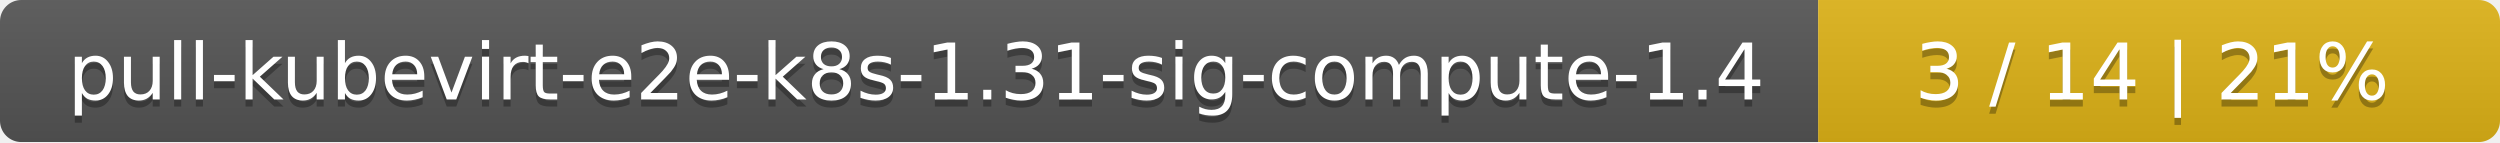
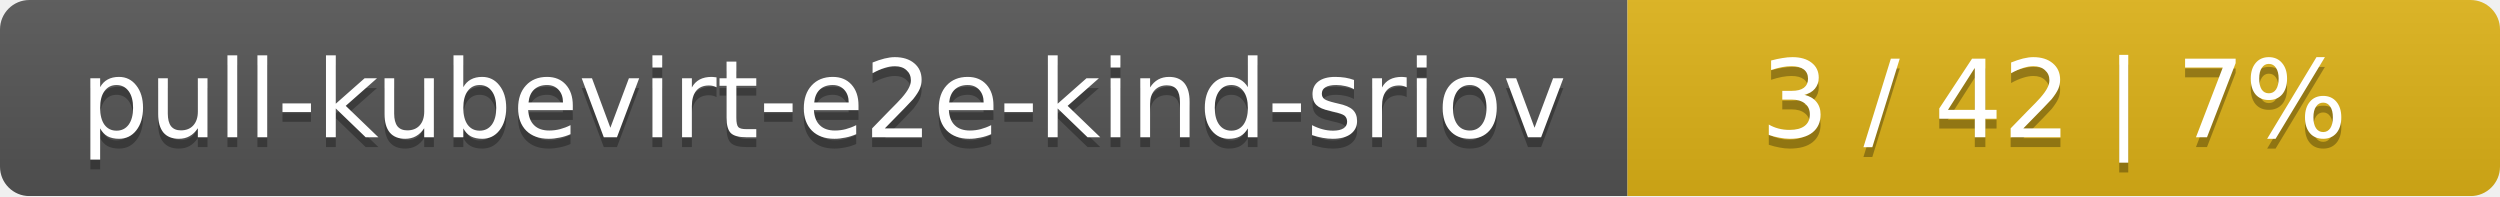
- <svg xmlns="http://www.w3.org/2000/svg" width="352" height="20">
+ <svg xmlns="http://www.w3.org/2000/svg" width="255" height="20">
  <linearGradient id="smooth" x2="0" y2="100%">
    <stop offset="0" stop-color="#bbb" stop-opacity=".1" />
    <stop offset="1" stop-opacity=".1" />
  </linearGradient>
  <mask id="round">
-     <rect width="352" height="20" rx="3" fill="#fff" />
+     <rect width="255" height="20" rx="3" fill="#fff" />
  </mask>
  <g mask="url(#round)">
-     <rect width="256" height="20" fill="#555" />
-     <rect x="256" width="96" height="20" fill="#dfb317" />
-     <rect width="352" height="20" fill="url(#smooth)" />
+     <rect width="166" height="20" fill="#555" />
+     <rect x="166" width="89" height="20" fill="#dfb317" />
+     <rect width="255" height="20" fill="url(#smooth)" />
  </g>
  <g fill="#fff" text-anchor="middle" font-family="DejaVu Sans,Verdana,Geneva,sans-serif" font-size="11">
-     <text x="129" y="15" fill="#010101" fill-opacity=".3">pull-kubevirt-e2e-k8s-1.31-sig-compute-1.4</text>
-     <text x="129" y="14">pull-kubevirt-e2e-k8s-1.31-sig-compute-1.4</text>
-     <text x="303" y="15" fill="#010101" fill-opacity=".3">3 / 14    |    21%</text>
-     <text x="303" y="14">3 / 14    |    21%</text>
+     <text x="84" y="15" fill="#010101" fill-opacity=".3">pull-kubevirt-e2e-kind-sriov</text>
+     <text x="84" y="14">pull-kubevirt-e2e-kind-sriov</text>
+     <text x="209.5" y="15" fill="#010101" fill-opacity=".3">3 / 42    |    7%</text>
+     <text x="209.5" y="14">3 / 42    |    7%</text>
  </g>
</svg>
